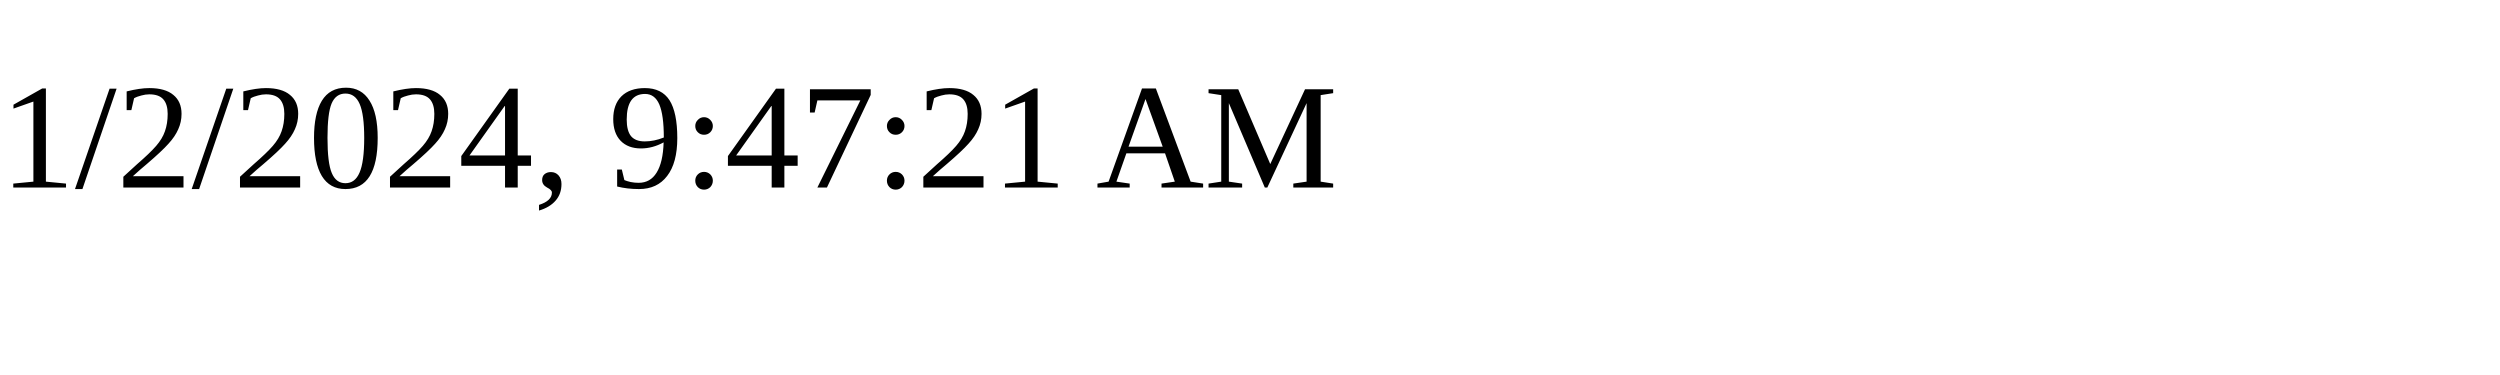
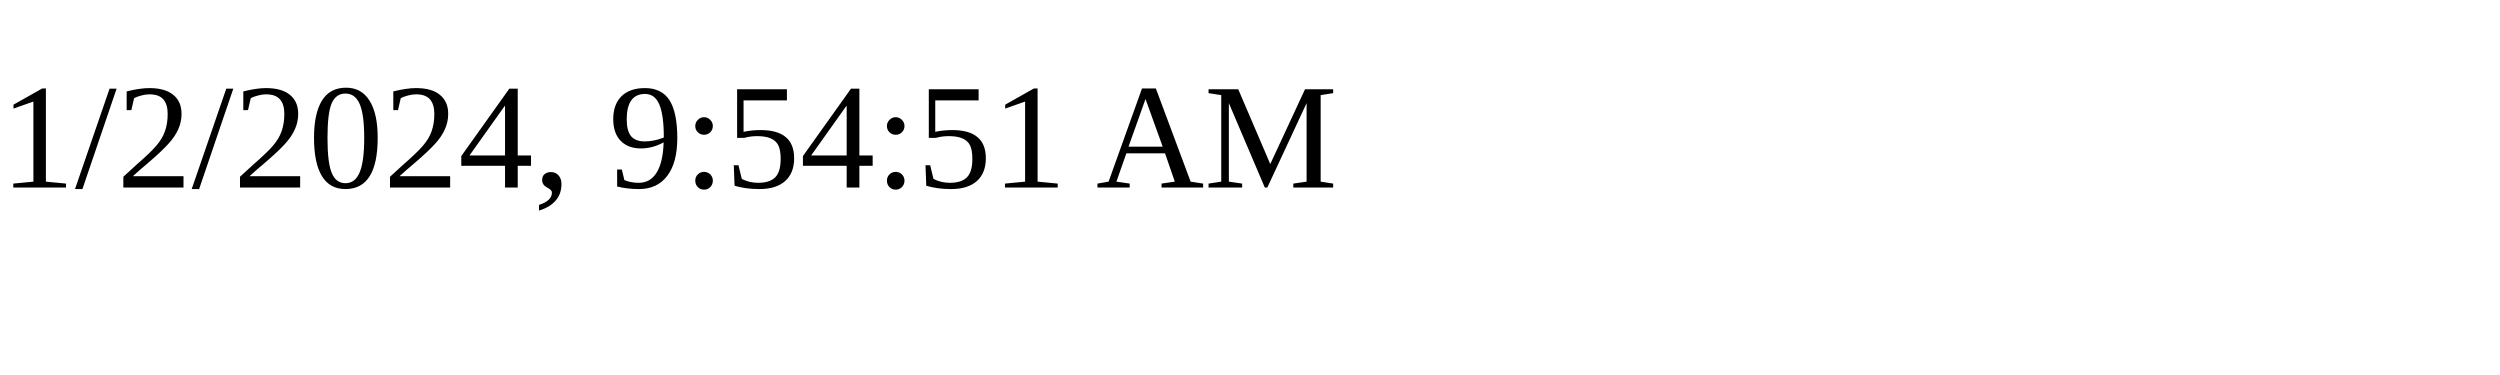
<svg xmlns="http://www.w3.org/2000/svg" height="30" width="200">
-   <text x="0" y="15">1/2/2024, 9:47:21 AM</text>
+   <text x="0" y="15">1/2/2024, 9:54:51 AM</text>
</svg>
